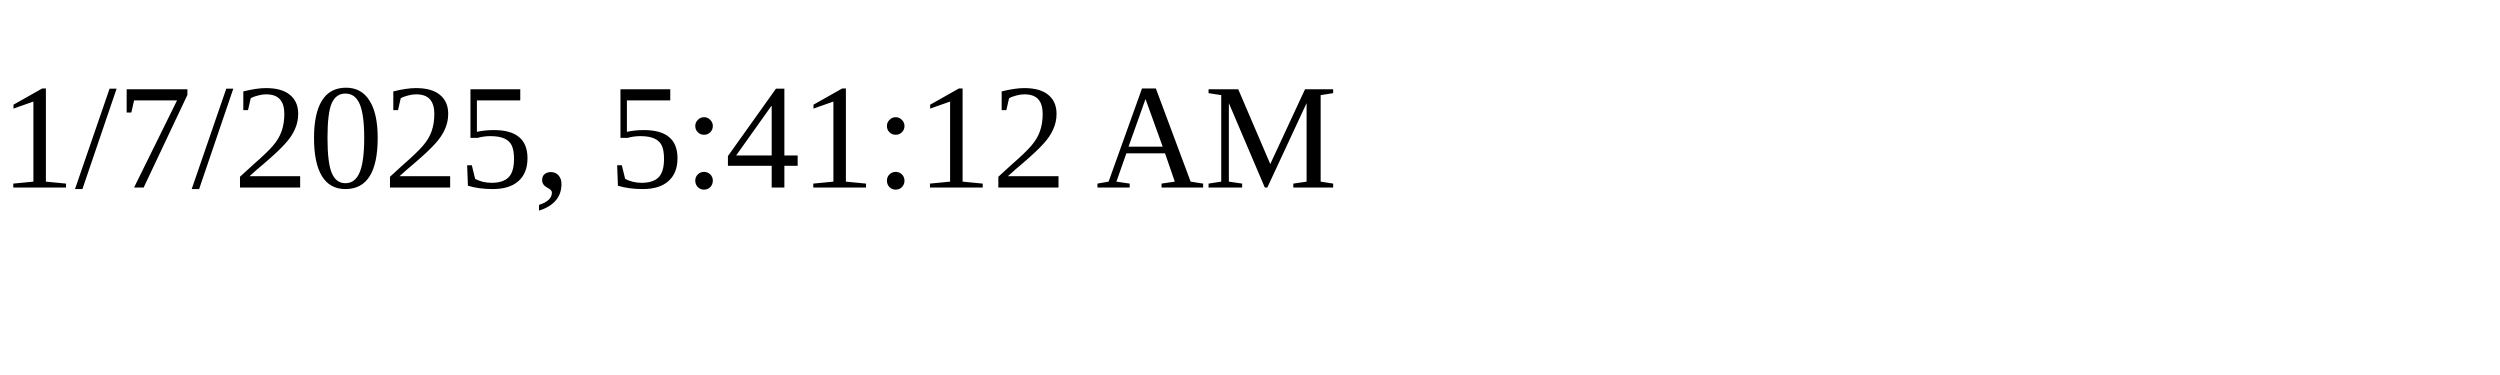
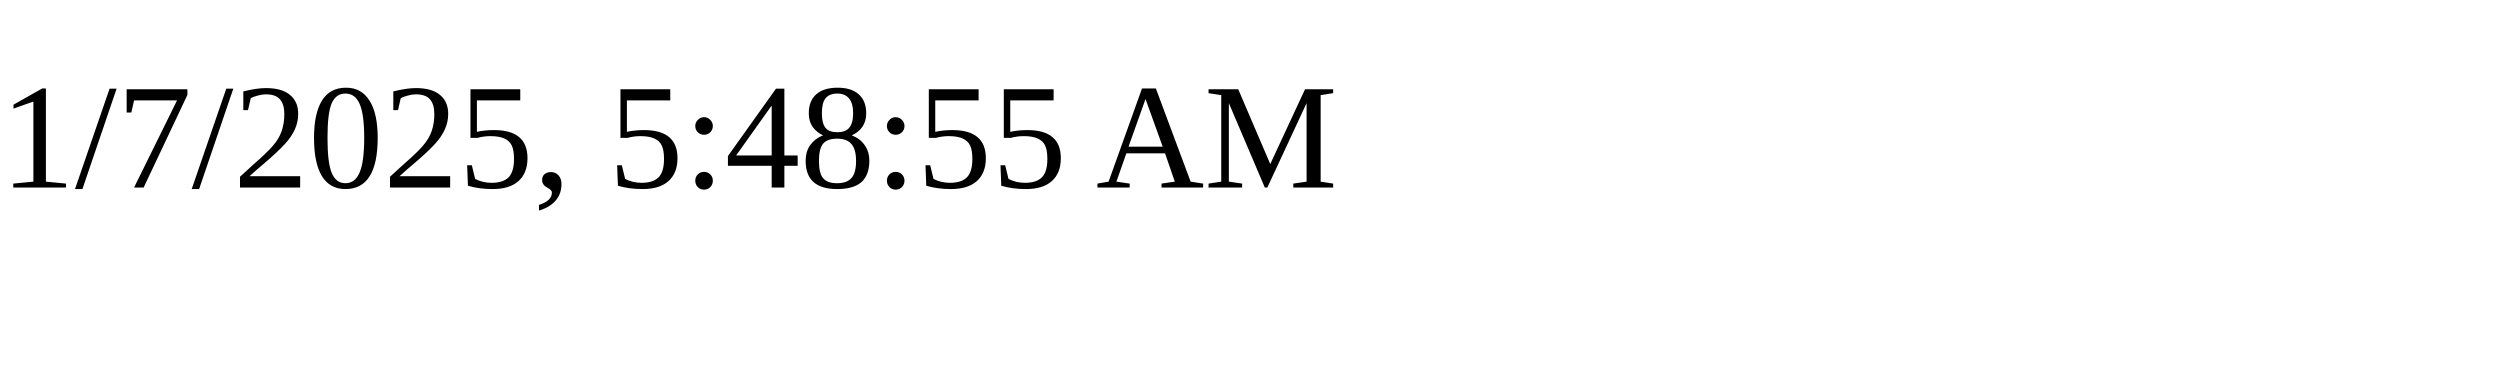
<svg xmlns="http://www.w3.org/2000/svg" height="30" width="200">
-   <text x="0" y="15">1/7/2025, 5:41:12 AM</text>
+   <text x="0" y="15">1/7/2025, 5:48:55 AM</text>
</svg>
